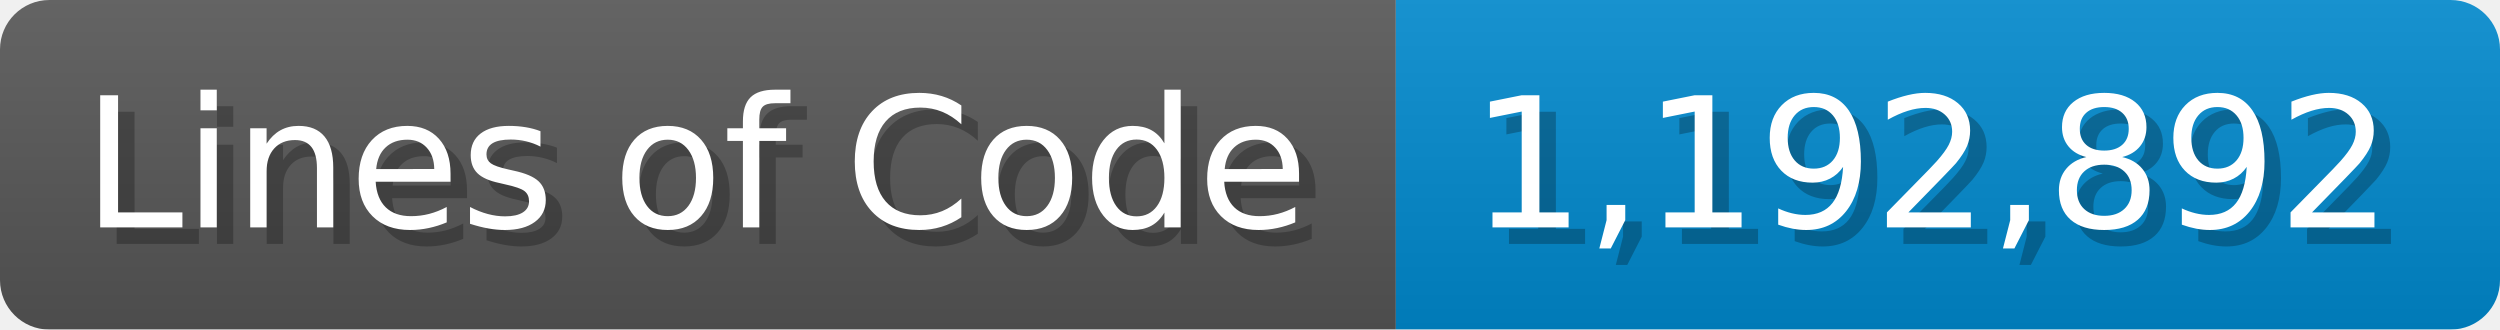
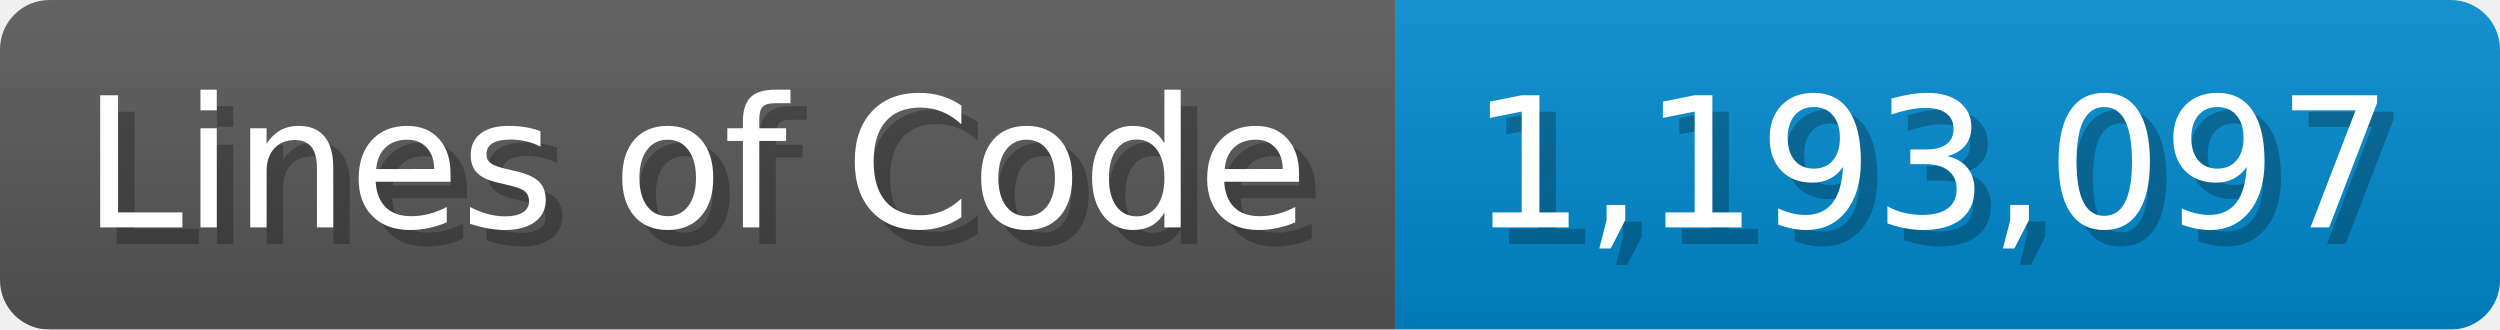
<svg xmlns="http://www.w3.org/2000/svg" width="151.7" height="20" viewBox="0 0 1517 200">
  <linearGradient id="a" x2="0" y2="100%">
    <stop offset="0" stop-opacity=".1" stop-color="#EEE" />
    <stop offset="1" stop-opacity=".1" />
  </linearGradient>
  <mask id="m">
    <rect width="1517" height="200" rx="30" fill="#FFF" />
  </mask>
  <g mask="url(#m)">
    <rect width="847" height="200" fill="#555" />
    <rect width="670" height="200" fill="#08C" x="847" />
    <rect width="1517" height="200" fill="url(#a)" />
  </g>
  <g fill="#fff" text-anchor="start" font-family="Verdana,DejaVu Sans,sans-serif" font-size="110">
    <text x="60" y="148" textLength="747" fill="#000" opacity="0.25">Lines of Code</text>
    <text x="50" y="138" textLength="747">Lines of Code</text>
-     <text x="902" y="148" textLength="570" fill="#000" opacity="0.25">1,192,892</text>
-     <text x="892" y="138" textLength="570">1,192,892</text>
+     <text x="902" y="148" textLength="570" fill="#000" opacity="0.25">1,193,097</text>
+     <text x="892" y="138" textLength="570">1,193,097</text>
  </g>
</svg>
